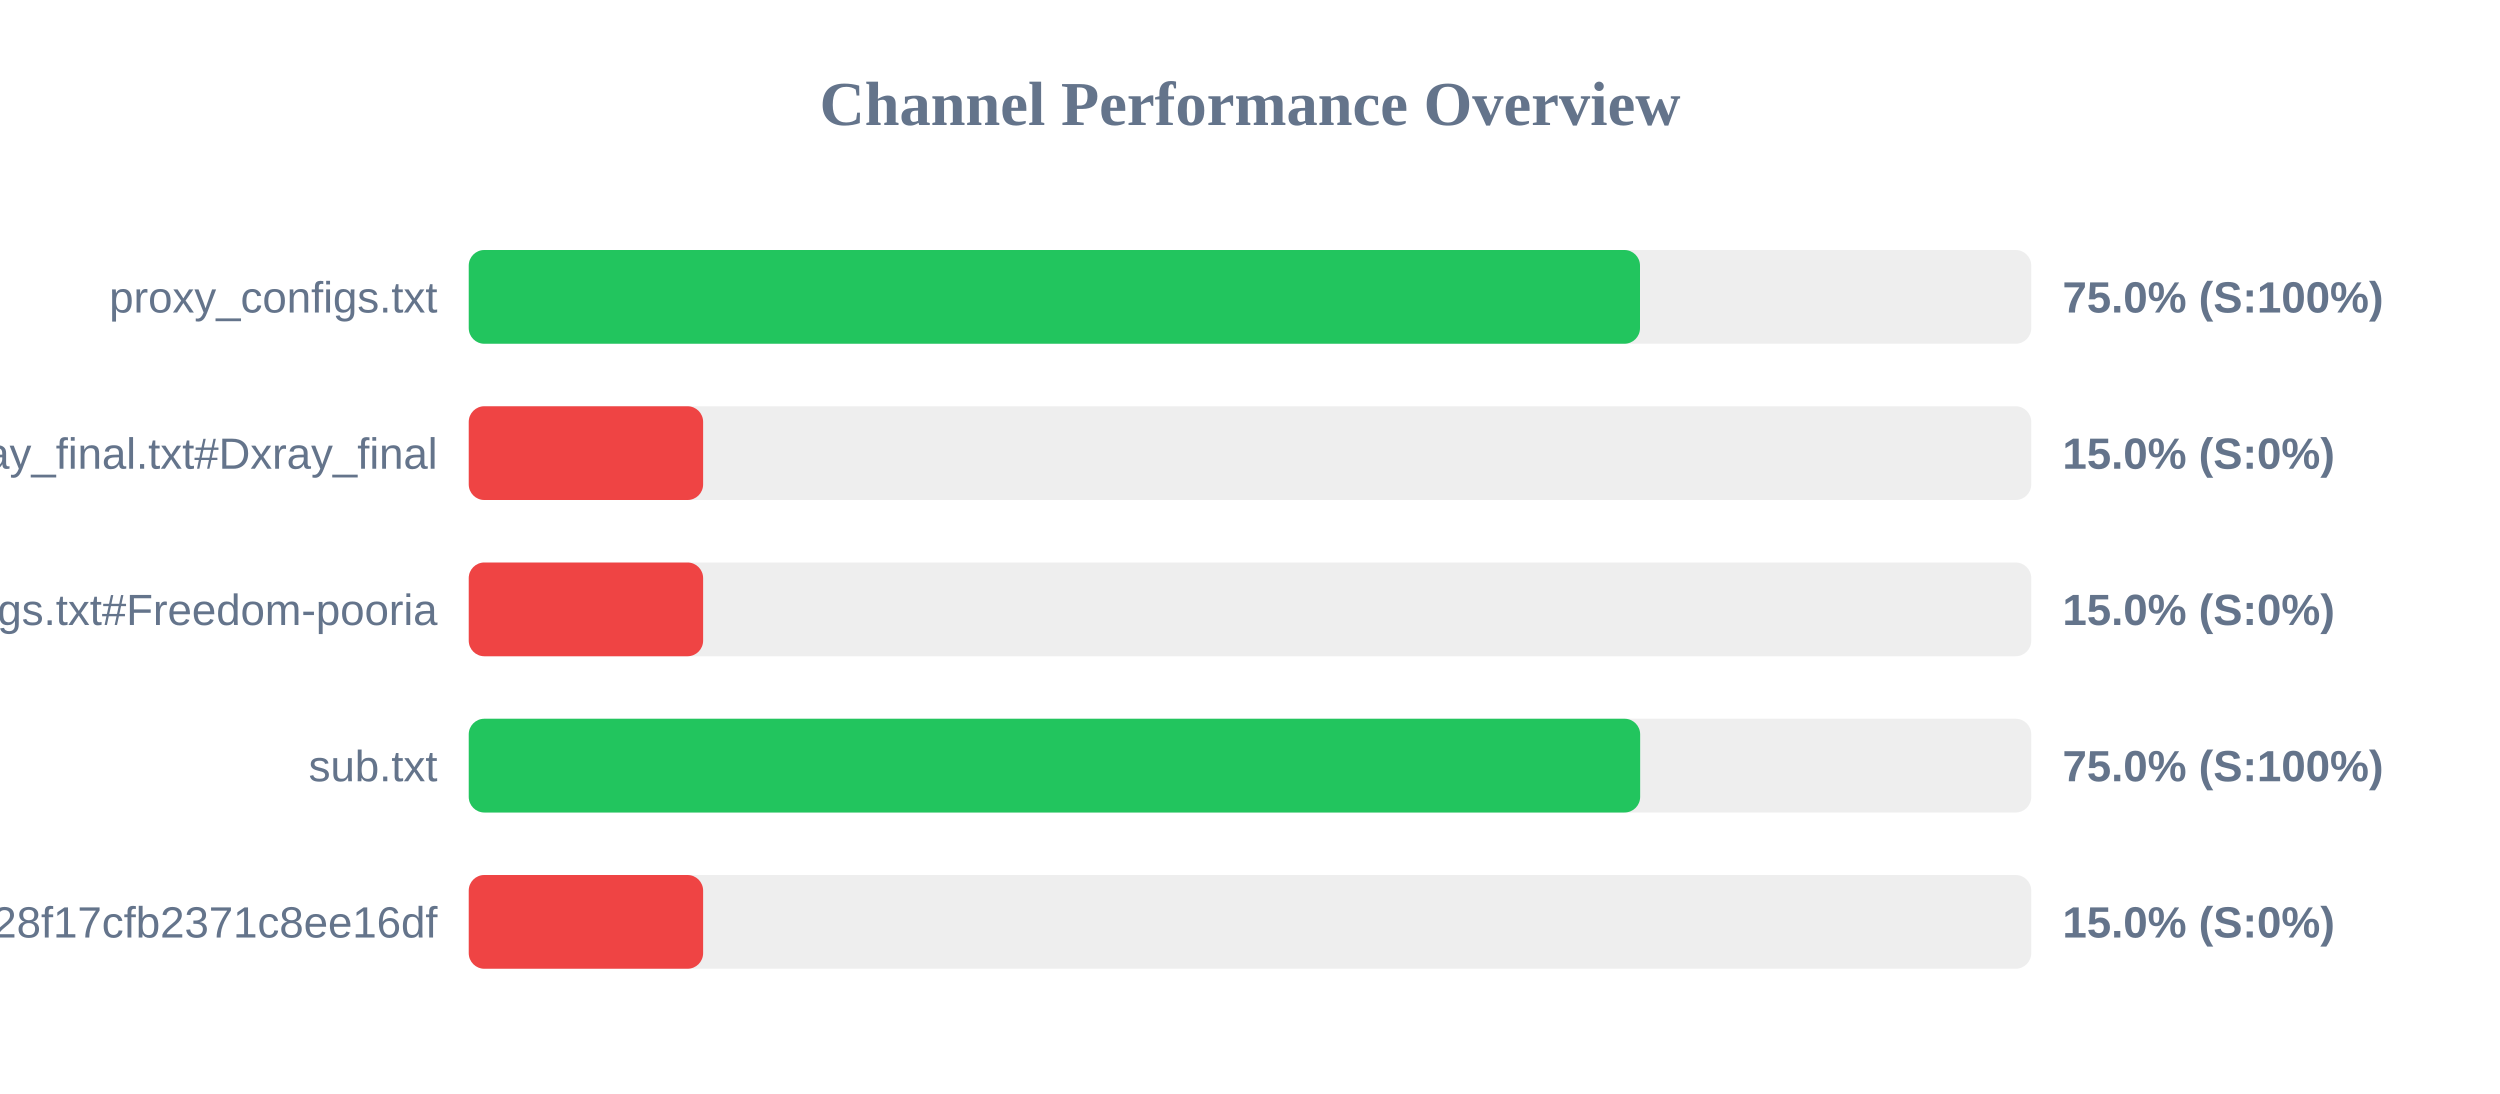
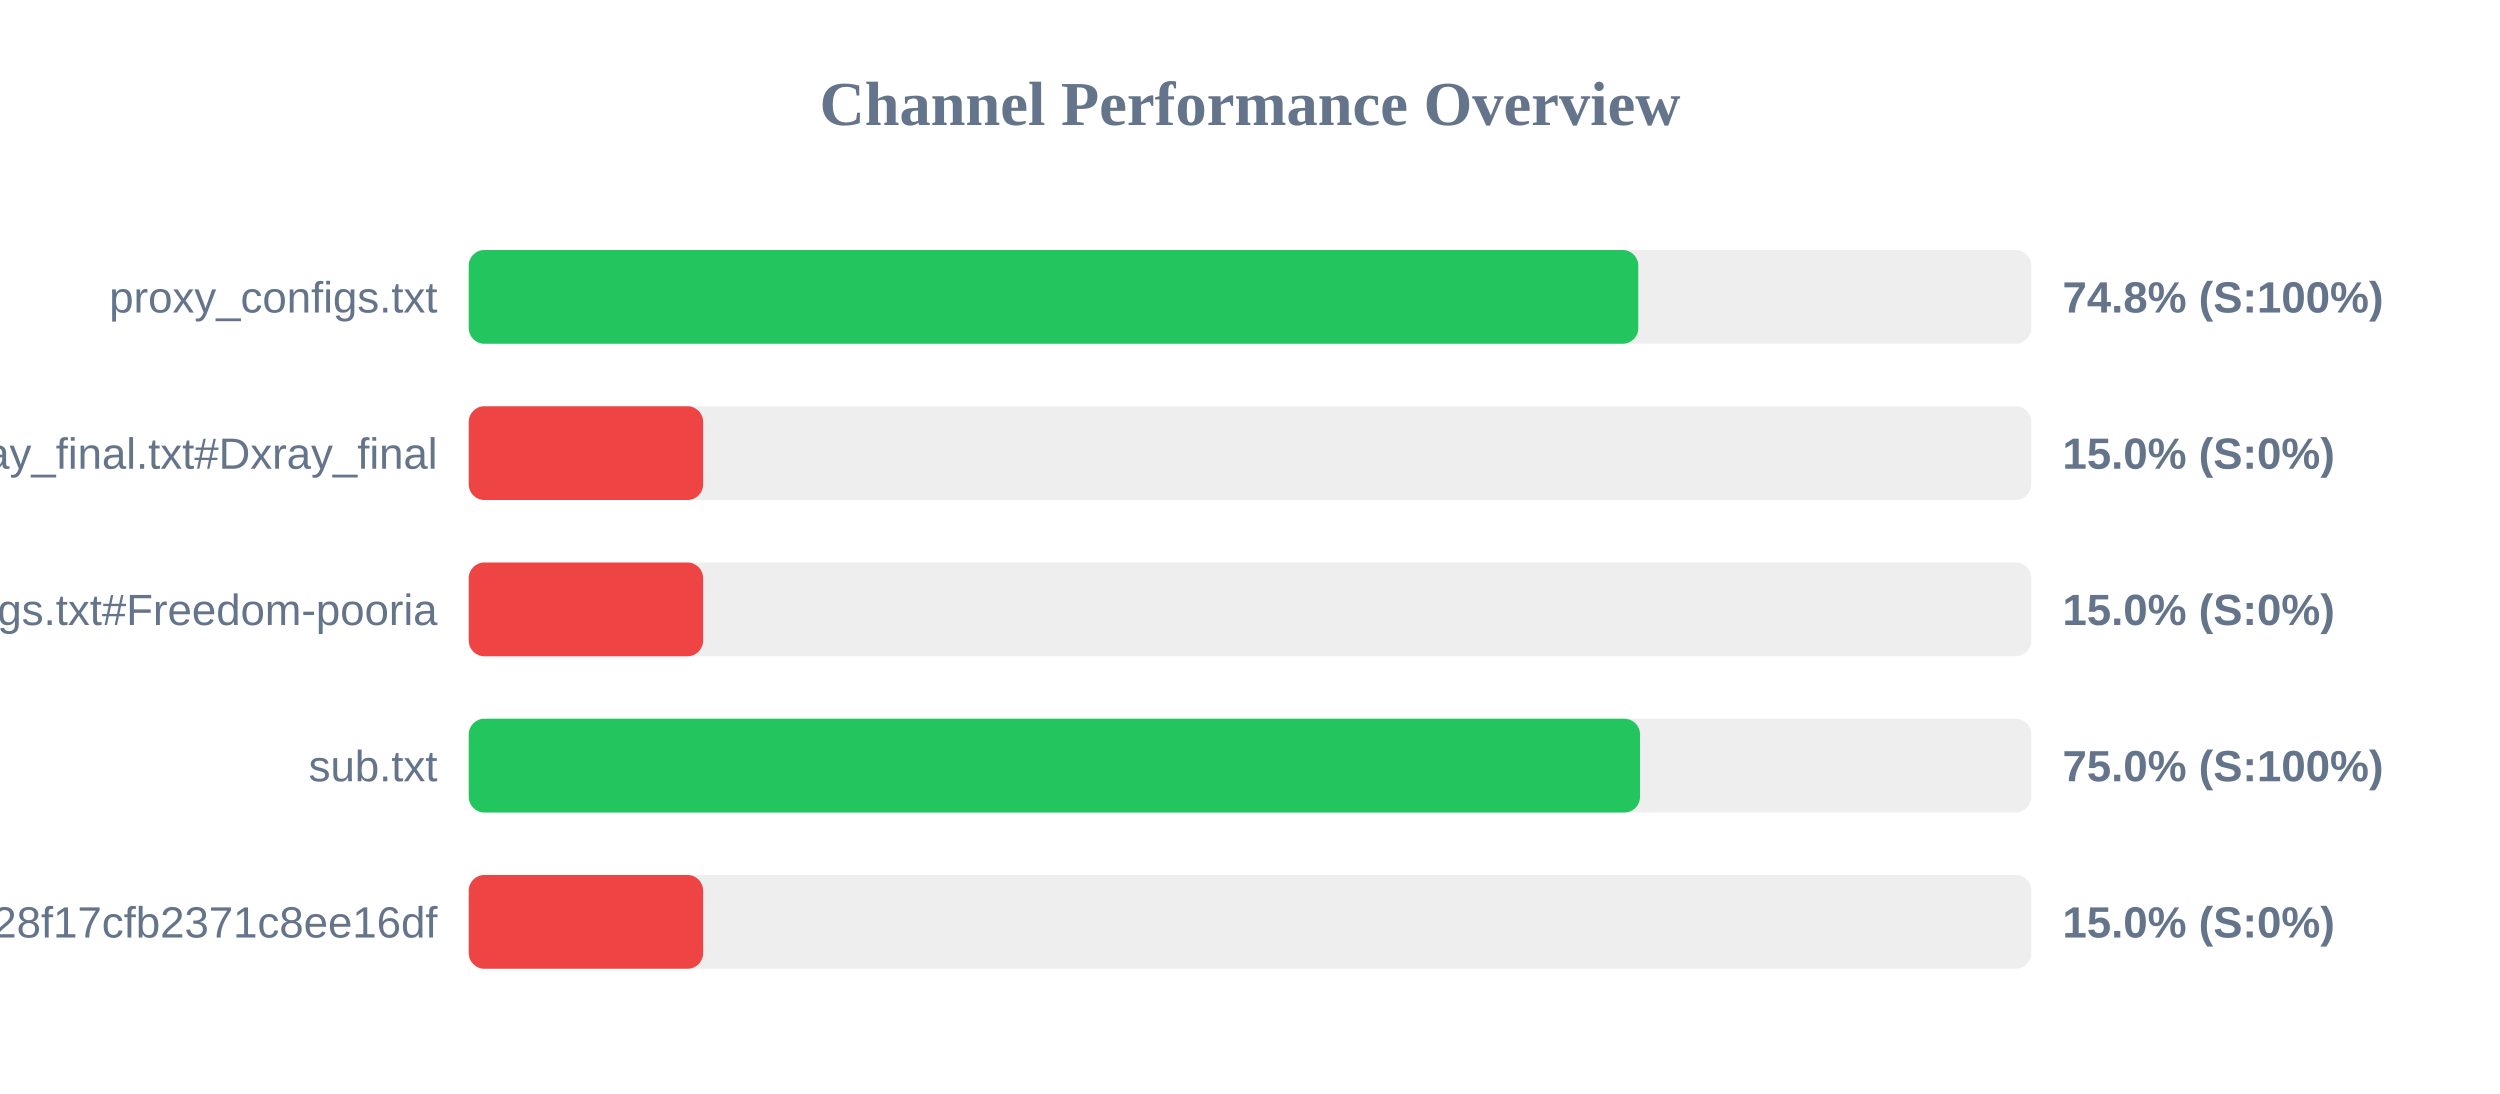
<svg xmlns="http://www.w3.org/2000/svg" width="800" height="350" version="1.1">
  <style>
        .row { font: 14px Arial; fill: #64748b; }
        .score { font: bold 14px Arial; fill: #64748b; }
    </style>
  <text x="400" y="40" text-anchor="middle" font-size="20px" font-weight="bold" fill="#64748b">Channel Performance Overview</text>
  <rect x="150" y="80" width="500" height="30" fill="#eee" rx="5" />
-   <rect x="150" y="80" width="374.8" height="30" fill="#22c55e" rx="5" />
+   <rect x="150" y="80" width="374.25" height="30" fill="#22c55e" rx="5" />
  <text x="140" y="100" text-anchor="end" class="row">proxy_configs.txt</text>
-   <text x="660" y="100" text-anchor="start" class="score">75.0% (S:100%)</text>
+   <text x="660" y="100" text-anchor="start" class="score">74.8% (S:100%)</text>
  <rect x="150" y="130" width="500" height="30" fill="#eee" rx="5" />
  <rect x="150" y="130" width="75.0" height="30" fill="#ef4444" rx="5" />
  <text x="140" y="150" text-anchor="end" class="row">xray_final.txt#Dxray_final</text>
  <text x="660" y="150" text-anchor="start" class="score">15.0% (S:0%)</text>
  <rect x="150" y="180" width="500" height="30" fill="#eee" rx="5" />
  <rect x="150" y="180" width="75.0" height="30" fill="#ef4444" rx="5" />
  <text x="140" y="200" text-anchor="end" class="row">v2ray_configs.txt#Freedom-pooria</text>
  <text x="660" y="200" text-anchor="start" class="score">15.0% (S:0%)</text>
  <rect x="150" y="230" width="500" height="30" fill="#eee" rx="5" />
-   <rect x="150" y="230" width="374.85" height="30" fill="#22c55e" rx="5" />
+   <rect x="150" y="230" width="374.8" height="30" fill="#22c55e" rx="5" />
  <text x="140" y="250" text-anchor="end" class="row">sub.txt</text>
  <text x="660" y="250" text-anchor="start" class="score">75.0% (S:100%)</text>
  <rect x="150" y="280" width="500" height="30" fill="#eee" rx="5" />
  <rect x="150" y="280" width="75.0" height="30" fill="#ef4444" rx="5" />
  <text x="140" y="300" text-anchor="end" class="row">?token=fedfed7b41b828f17cfb2371c8ee16df</text>
  <text x="660" y="300" text-anchor="start" class="score">15.0% (S:0%)</text>
</svg>
